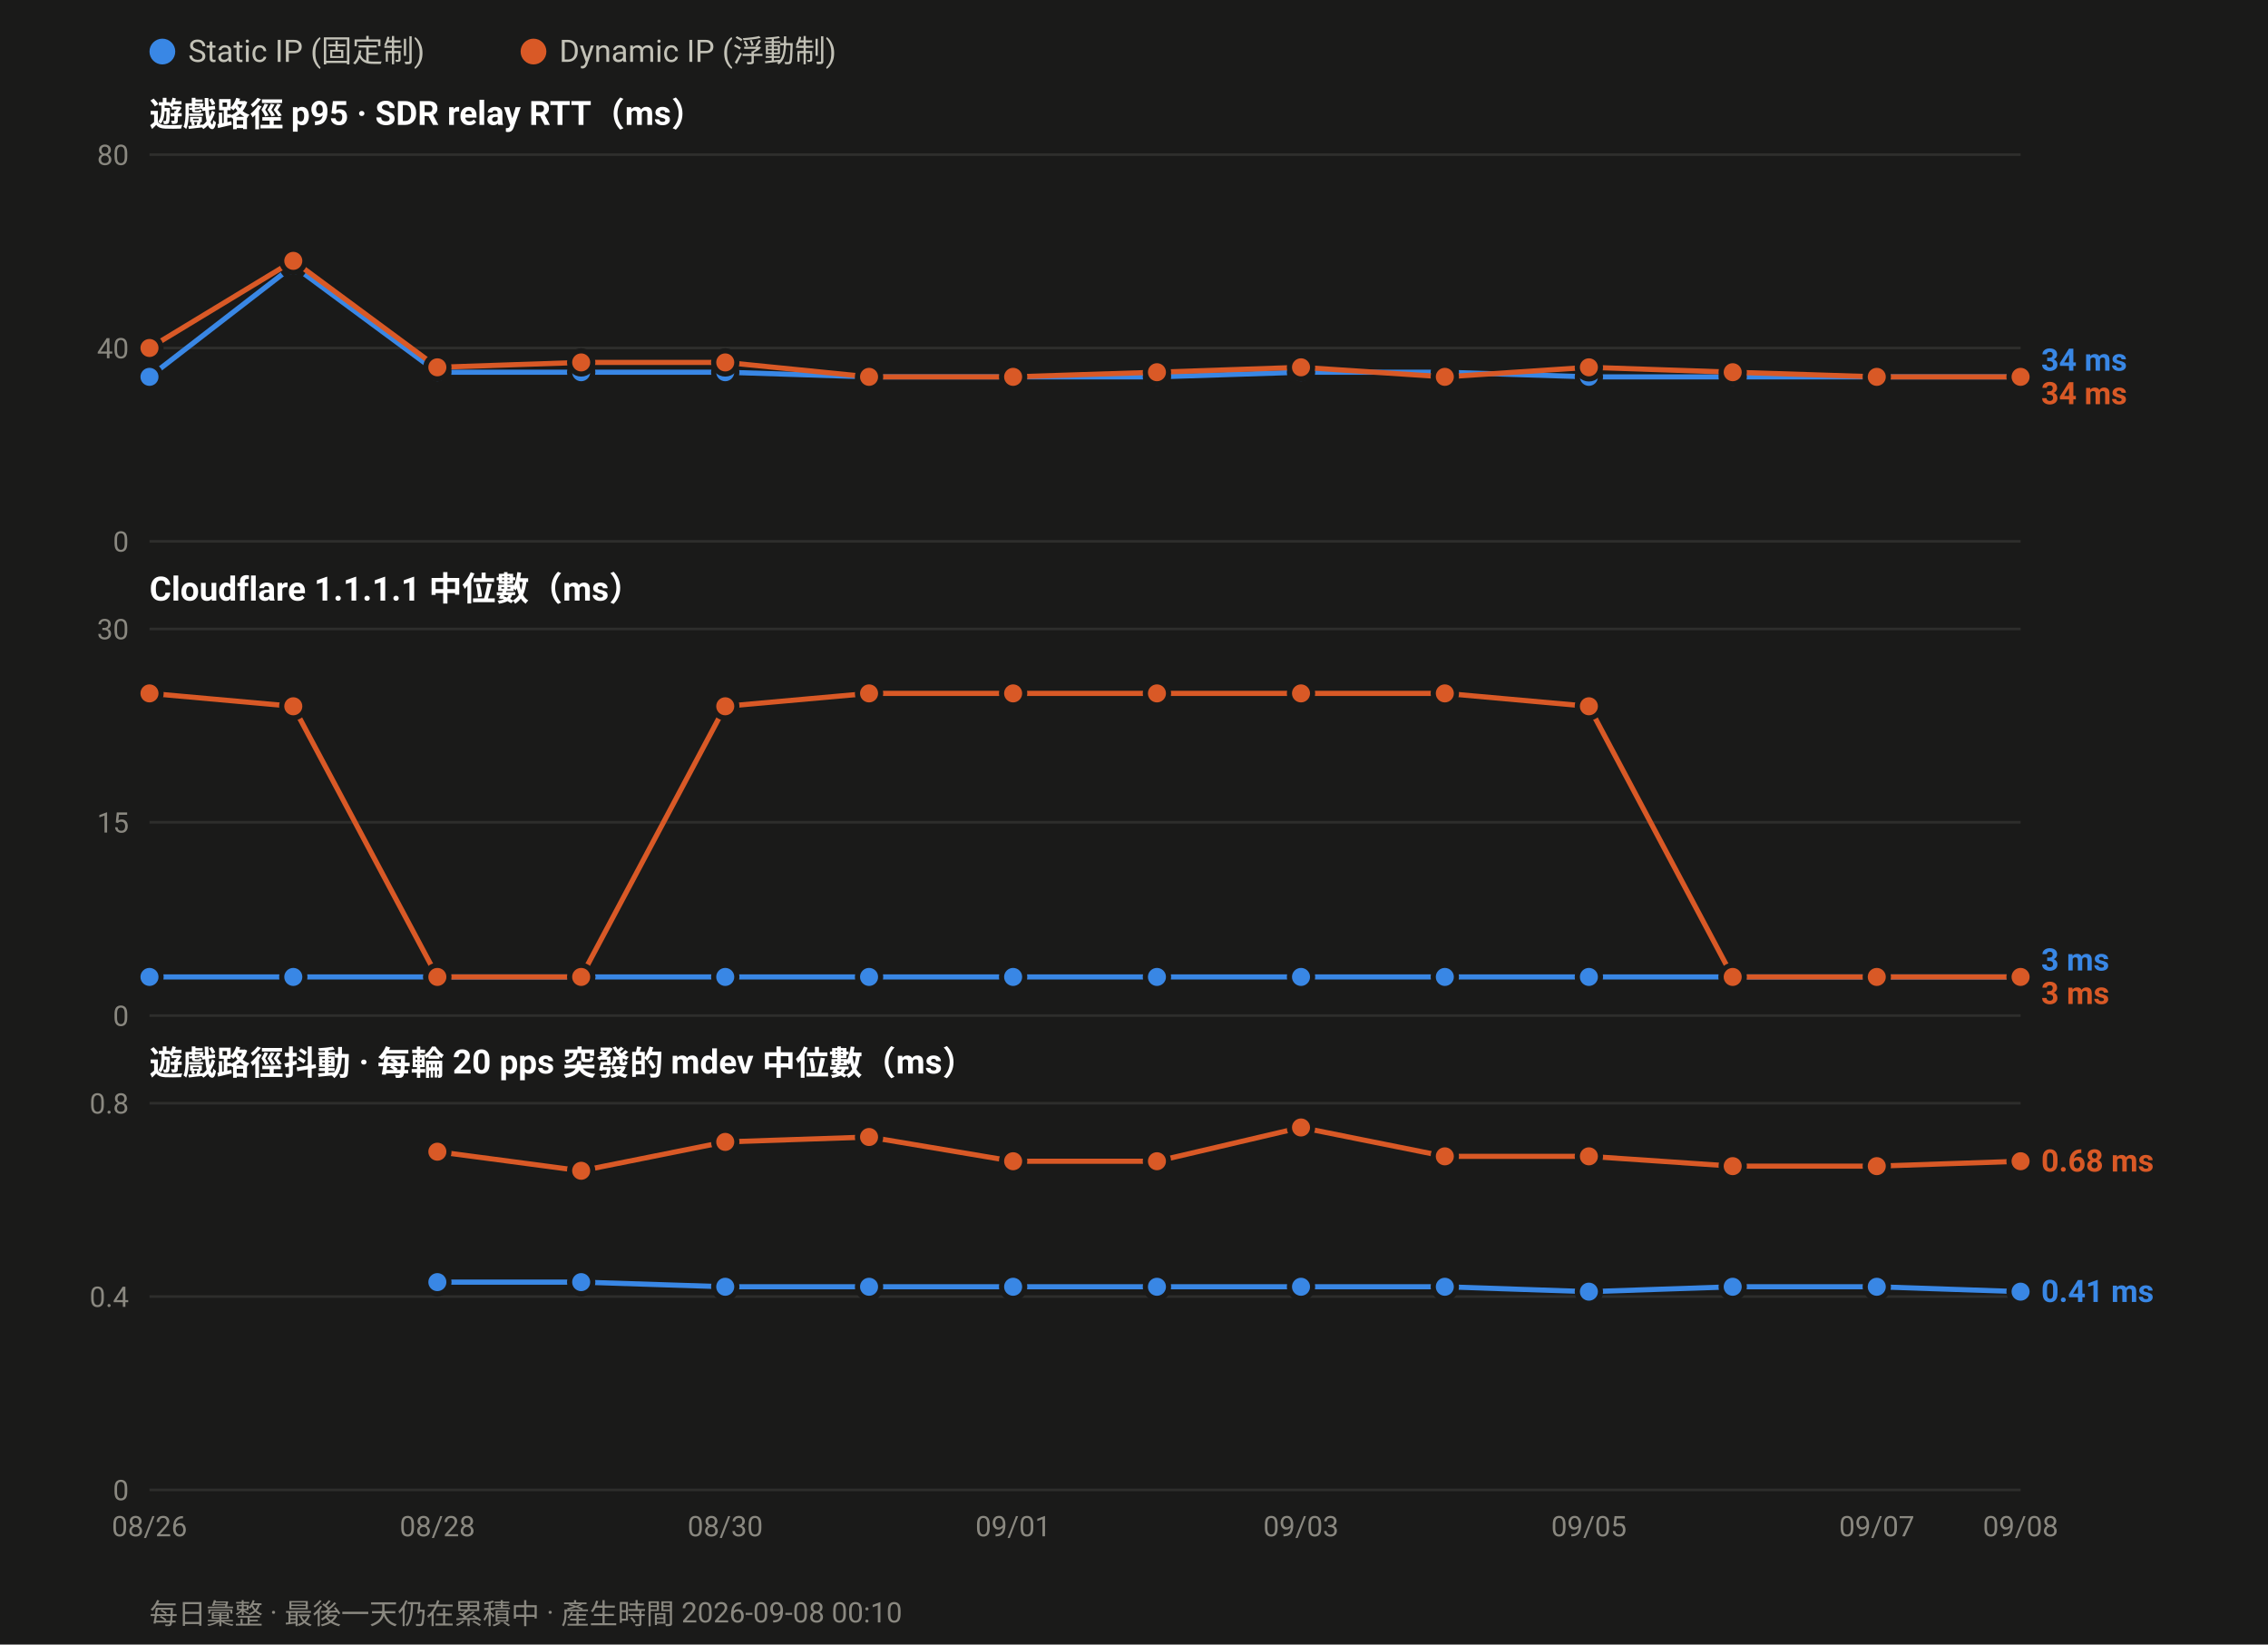
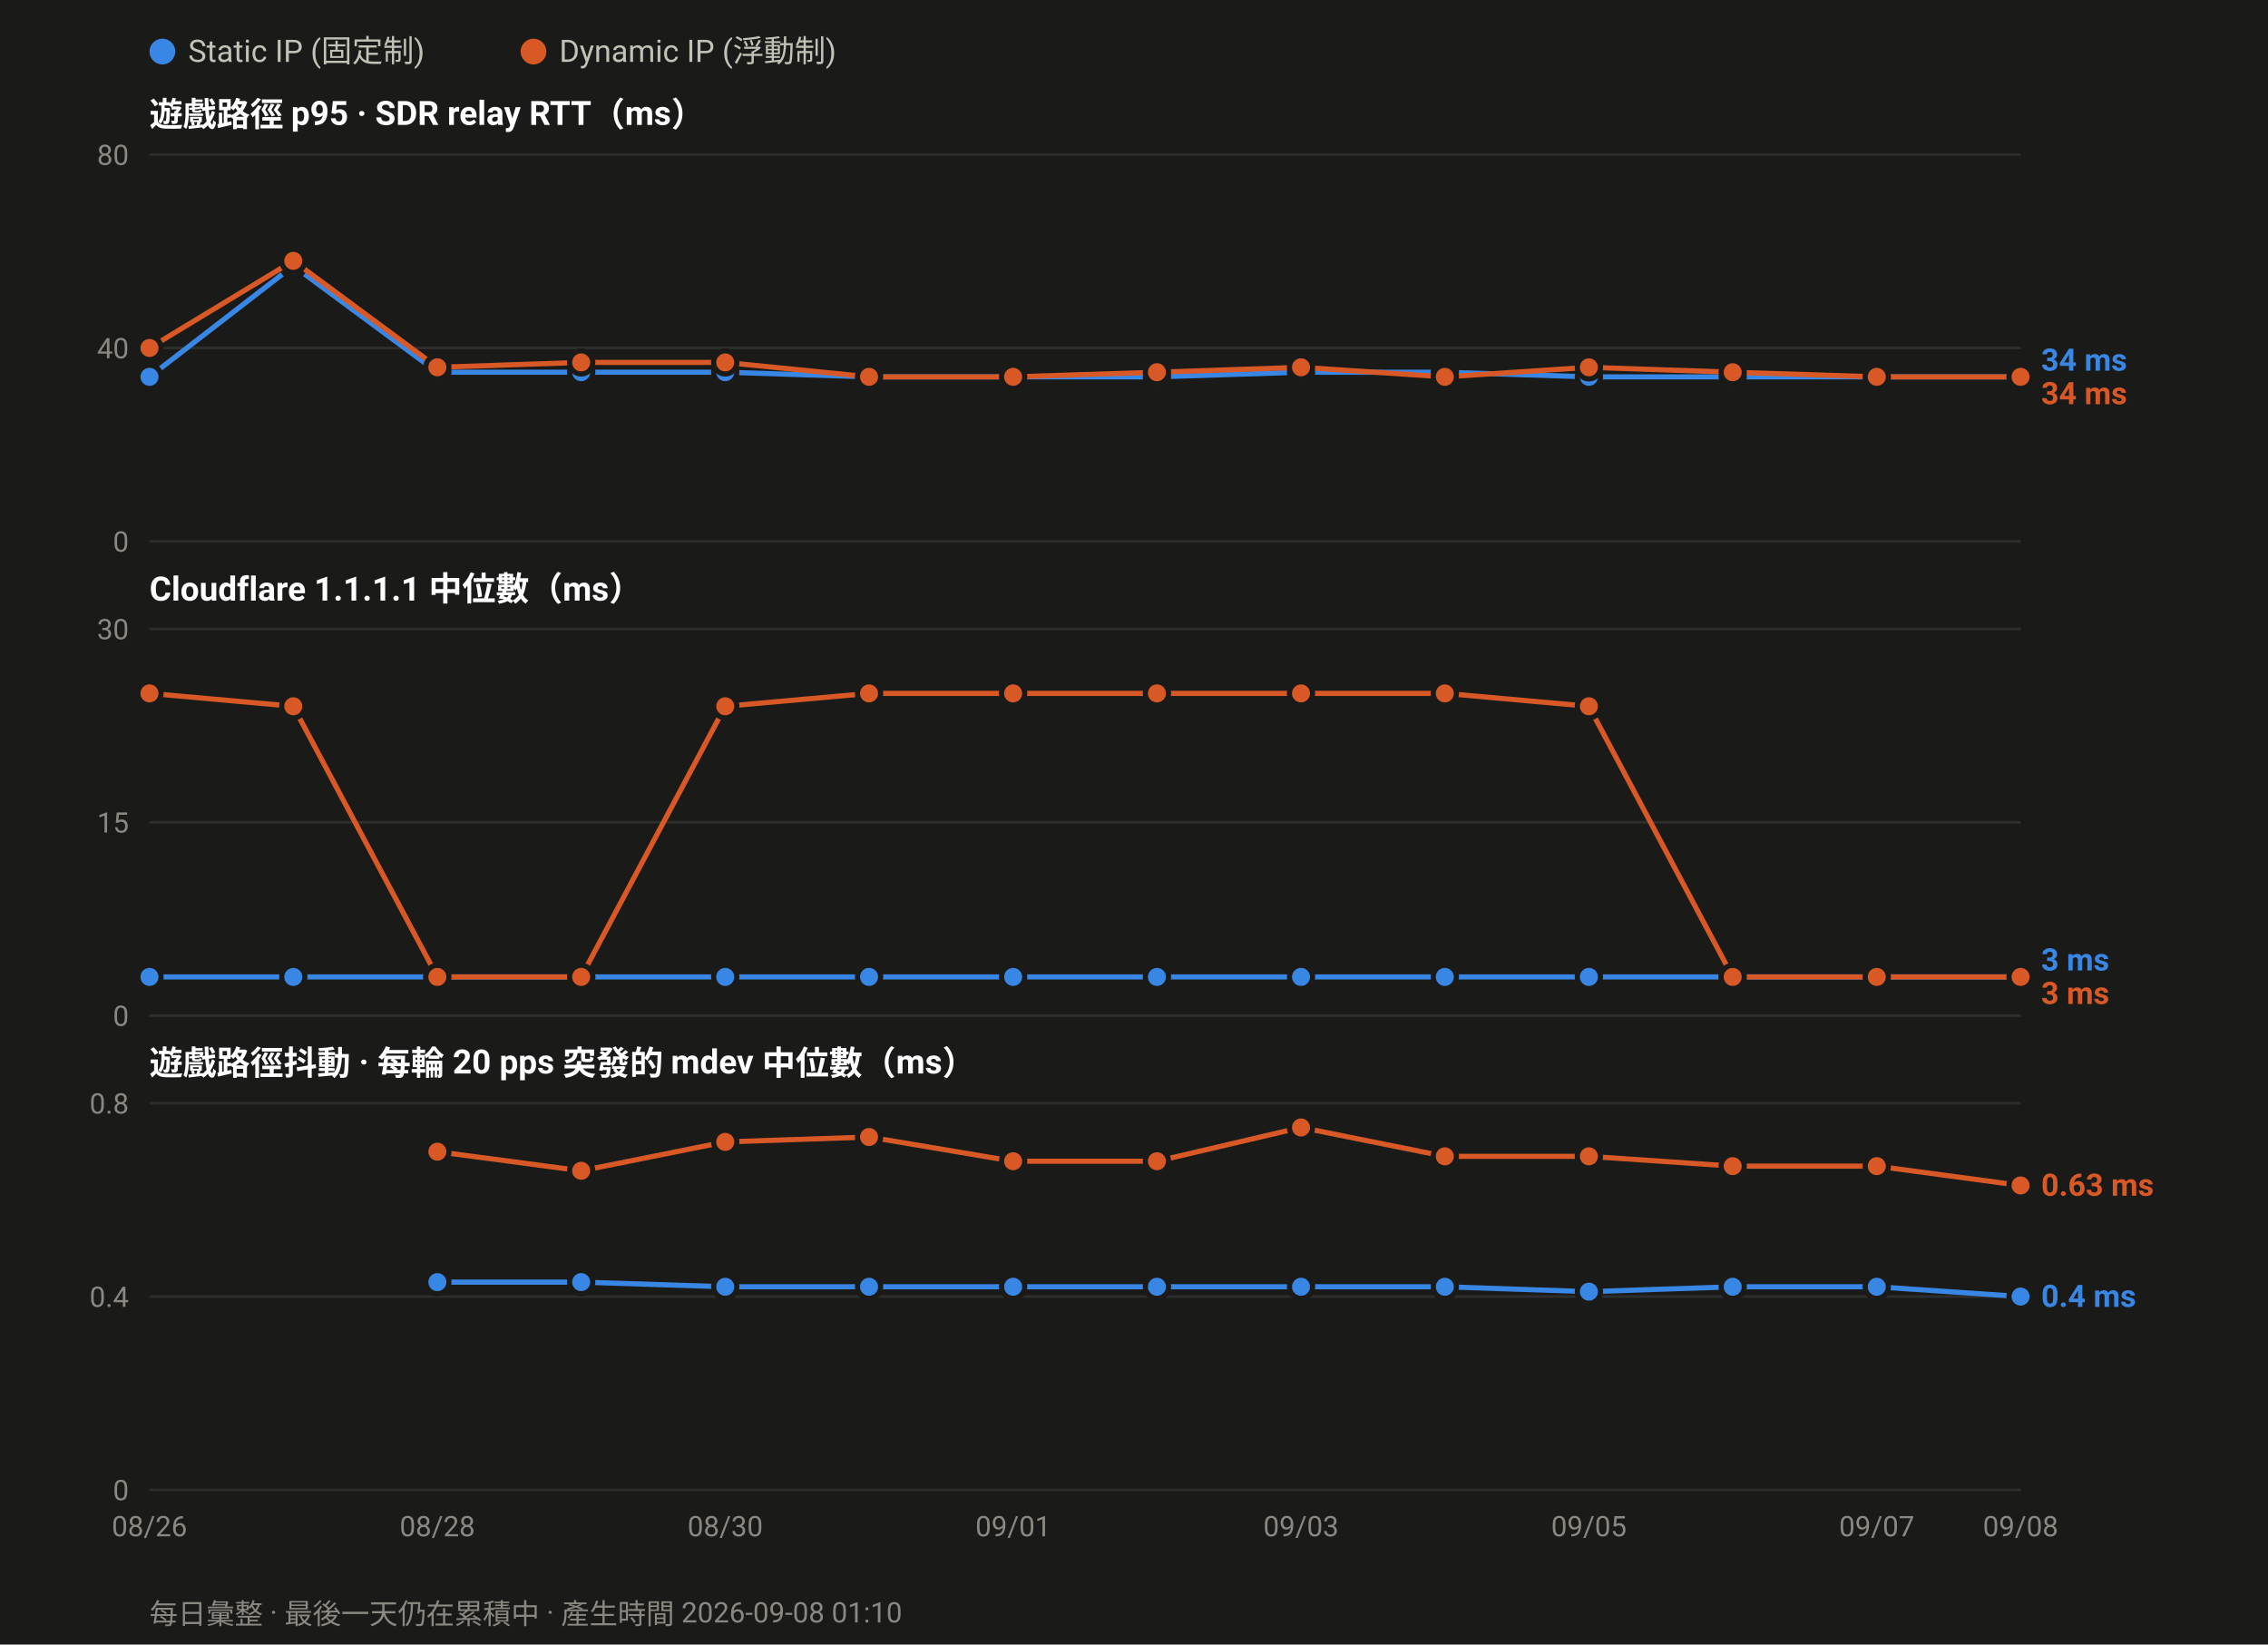
<svg xmlns="http://www.w3.org/2000/svg" width="880" height="638" viewBox="0 0 880 638" font-family="ui-sans-serif,-apple-system,Segoe UI,Roboto,Helvetica,Arial,sans-serif">
  <rect width="880" height="638" fill="#1a1a19" />
  <circle cx="63.0" cy="20" r="5" fill="#3987e5" />
  <text x="73.0" y="24" font-size="12" fill="#c3c2b7">Static IP (固定制)</text>
  <circle cx="207.0" cy="20" r="5" fill="#d95926" />
  <text x="217.0" y="24" font-size="12" fill="#c3c2b7">Dynamic IP (浮動制)</text>
  <text x="58" y="49.0" font-size="13" font-weight="600" fill="#ffffff">遊戲路徑 p95 · SDR relay RTT（ms）</text>
  <line x1="58" y1="210.0" x2="784.0" y2="210.0" stroke="#2e2e2c" stroke-width="1" />
  <text x="50" y="214.0" font-size="11" text-anchor="end" fill="#8a8880">0</text>
  <line x1="58" y1="135.0" x2="784.0" y2="135.0" stroke="#2e2e2c" stroke-width="1" />
  <text x="50" y="139.0" font-size="11" text-anchor="end" fill="#8a8880">40</text>
  <line x1="58" y1="60.0" x2="784.0" y2="60.0" stroke="#2e2e2c" stroke-width="1" />
  <text x="50" y="64.0" font-size="11" text-anchor="end" fill="#8a8880">80</text>
  <polyline fill="none" stroke="#3987e5" stroke-width="2" stroke-linejoin="round" points="58.0,146.2 113.8,103.1 169.7,144.4 225.5,144.4 281.4,144.4 337.2,146.2 393.1,146.2 448.9,146.2 504.8,144.4 560.6,144.4 616.5,146.2 672.3,146.2 728.2,146.2 784.0,146.2" />
  <circle cx="58.0" cy="146.2" r="4.5" fill="#3987e5" stroke="#1a1a19" stroke-width="2" />
  <circle cx="113.8" cy="103.1" r="4.5" fill="#3987e5" stroke="#1a1a19" stroke-width="2" />
  <circle cx="169.7" cy="144.4" r="4.5" fill="#3987e5" stroke="#1a1a19" stroke-width="2" />
  <circle cx="225.5" cy="144.4" r="4.5" fill="#3987e5" stroke="#1a1a19" stroke-width="2" />
  <circle cx="281.4" cy="144.4" r="4.5" fill="#3987e5" stroke="#1a1a19" stroke-width="2" />
  <circle cx="337.2" cy="146.2" r="4.5" fill="#3987e5" stroke="#1a1a19" stroke-width="2" />
  <circle cx="393.1" cy="146.2" r="4.5" fill="#3987e5" stroke="#1a1a19" stroke-width="2" />
  <circle cx="448.9" cy="146.2" r="4.5" fill="#3987e5" stroke="#1a1a19" stroke-width="2" />
  <circle cx="504.8" cy="144.4" r="4.5" fill="#3987e5" stroke="#1a1a19" stroke-width="2" />
  <circle cx="560.6" cy="144.4" r="4.5" fill="#3987e5" stroke="#1a1a19" stroke-width="2" />
  <circle cx="616.5" cy="146.2" r="4.5" fill="#3987e5" stroke="#1a1a19" stroke-width="2" />
  <circle cx="672.3" cy="146.2" r="4.5" fill="#3987e5" stroke="#1a1a19" stroke-width="2" />
  <circle cx="728.2" cy="146.2" r="4.5" fill="#3987e5" stroke="#1a1a19" stroke-width="2" />
  <circle cx="784.0" cy="146.2" r="4.5" fill="#3987e5" stroke="#1a1a19" stroke-width="2" />
  <polyline fill="none" stroke="#d95926" stroke-width="2" stroke-linejoin="round" points="58.0,135.0 113.8,101.2 169.7,142.5 225.5,140.6 281.4,140.6 337.2,146.2 393.1,146.2 448.9,144.4 504.8,142.5 560.6,146.2 616.5,142.5 672.3,144.4 728.2,146.2 784.0,146.2" />
  <circle cx="58.0" cy="135.0" r="4.5" fill="#d95926" stroke="#1a1a19" stroke-width="2" />
  <circle cx="113.8" cy="101.2" r="4.5" fill="#d95926" stroke="#1a1a19" stroke-width="2" />
  <circle cx="169.7" cy="142.5" r="4.5" fill="#d95926" stroke="#1a1a19" stroke-width="2" />
  <circle cx="225.5" cy="140.6" r="4.5" fill="#d95926" stroke="#1a1a19" stroke-width="2" />
  <circle cx="281.4" cy="140.6" r="4.5" fill="#d95926" stroke="#1a1a19" stroke-width="2" />
  <circle cx="337.2" cy="146.2" r="4.5" fill="#d95926" stroke="#1a1a19" stroke-width="2" />
  <circle cx="393.1" cy="146.2" r="4.5" fill="#d95926" stroke="#1a1a19" stroke-width="2" />
  <circle cx="448.9" cy="144.4" r="4.5" fill="#d95926" stroke="#1a1a19" stroke-width="2" />
  <circle cx="504.8" cy="142.5" r="4.5" fill="#d95926" stroke="#1a1a19" stroke-width="2" />
  <circle cx="560.6" cy="146.2" r="4.5" fill="#d95926" stroke="#1a1a19" stroke-width="2" />
  <circle cx="616.5" cy="142.5" r="4.5" fill="#d95926" stroke="#1a1a19" stroke-width="2" />
  <circle cx="672.3" cy="144.4" r="4.5" fill="#d95926" stroke="#1a1a19" stroke-width="2" />
  <circle cx="728.2" cy="146.2" r="4.5" fill="#d95926" stroke="#1a1a19" stroke-width="2" />
  <circle cx="784.0" cy="146.2" r="4.5" fill="#d95926" stroke="#1a1a19" stroke-width="2" />
  <text x="792.0" y="143.8" font-size="12" font-weight="600" fill="#3987e5">34 ms</text>
  <text x="792.0" y="156.8" font-size="12" font-weight="600" fill="#d95926">34 ms</text>
  <text x="58" y="233.0" font-size="13" font-weight="600" fill="#ffffff">Cloudflare 1.1.1.1 中位數（ms）</text>
  <line x1="58" y1="394.0" x2="784.0" y2="394.0" stroke="#2e2e2c" stroke-width="1" />
  <text x="50" y="398.0" font-size="11" text-anchor="end" fill="#8a8880">0</text>
  <line x1="58" y1="319.0" x2="784.0" y2="319.0" stroke="#2e2e2c" stroke-width="1" />
  <text x="50" y="323.0" font-size="11" text-anchor="end" fill="#8a8880">15</text>
  <line x1="58" y1="244.0" x2="784.0" y2="244.0" stroke="#2e2e2c" stroke-width="1" />
  <text x="50" y="248.0" font-size="11" text-anchor="end" fill="#8a8880">30</text>
  <polyline fill="none" stroke="#3987e5" stroke-width="2" stroke-linejoin="round" points="58.0,379.0 113.8,379.0 169.7,379.0 225.5,379.0 281.4,379.0 337.2,379.0 393.1,379.0 448.9,379.0 504.8,379.0 560.6,379.0 616.5,379.0 672.3,379.0 728.2,379.0 784.0,379.0" />
  <circle cx="58.0" cy="379.0" r="4.5" fill="#3987e5" stroke="#1a1a19" stroke-width="2" />
  <circle cx="113.8" cy="379.0" r="4.5" fill="#3987e5" stroke="#1a1a19" stroke-width="2" />
  <circle cx="169.7" cy="379.0" r="4.5" fill="#3987e5" stroke="#1a1a19" stroke-width="2" />
  <circle cx="225.5" cy="379.0" r="4.5" fill="#3987e5" stroke="#1a1a19" stroke-width="2" />
  <circle cx="281.4" cy="379.0" r="4.5" fill="#3987e5" stroke="#1a1a19" stroke-width="2" />
  <circle cx="337.2" cy="379.0" r="4.5" fill="#3987e5" stroke="#1a1a19" stroke-width="2" />
  <circle cx="393.1" cy="379.0" r="4.5" fill="#3987e5" stroke="#1a1a19" stroke-width="2" />
  <circle cx="448.9" cy="379.0" r="4.5" fill="#3987e5" stroke="#1a1a19" stroke-width="2" />
  <circle cx="504.8" cy="379.0" r="4.5" fill="#3987e5" stroke="#1a1a19" stroke-width="2" />
  <circle cx="560.6" cy="379.0" r="4.5" fill="#3987e5" stroke="#1a1a19" stroke-width="2" />
  <circle cx="616.5" cy="379.0" r="4.5" fill="#3987e5" stroke="#1a1a19" stroke-width="2" />
  <circle cx="672.3" cy="379.0" r="4.5" fill="#3987e5" stroke="#1a1a19" stroke-width="2" />
  <circle cx="728.2" cy="379.0" r="4.5" fill="#3987e5" stroke="#1a1a19" stroke-width="2" />
  <circle cx="784.0" cy="379.0" r="4.5" fill="#3987e5" stroke="#1a1a19" stroke-width="2" />
  <polyline fill="none" stroke="#d95926" stroke-width="2" stroke-linejoin="round" points="58.0,269.0 113.8,274.0 169.7,379.0 225.5,379.0 281.4,274.0 337.2,269.0 393.1,269.0 448.9,269.0 504.8,269.0 560.6,269.0 616.5,274.0 672.3,379.0 728.2,379.0 784.0,379.0" />
  <circle cx="58.0" cy="269.0" r="4.5" fill="#d95926" stroke="#1a1a19" stroke-width="2" />
  <circle cx="113.8" cy="274.0" r="4.5" fill="#d95926" stroke="#1a1a19" stroke-width="2" />
  <circle cx="169.7" cy="379.0" r="4.5" fill="#d95926" stroke="#1a1a19" stroke-width="2" />
  <circle cx="225.5" cy="379.0" r="4.5" fill="#d95926" stroke="#1a1a19" stroke-width="2" />
  <circle cx="281.4" cy="274.0" r="4.5" fill="#d95926" stroke="#1a1a19" stroke-width="2" />
  <circle cx="337.2" cy="269.0" r="4.5" fill="#d95926" stroke="#1a1a19" stroke-width="2" />
  <circle cx="393.1" cy="269.0" r="4.5" fill="#d95926" stroke="#1a1a19" stroke-width="2" />
  <circle cx="448.9" cy="269.0" r="4.5" fill="#d95926" stroke="#1a1a19" stroke-width="2" />
  <circle cx="504.8" cy="269.0" r="4.5" fill="#d95926" stroke="#1a1a19" stroke-width="2" />
  <circle cx="560.6" cy="269.0" r="4.5" fill="#d95926" stroke="#1a1a19" stroke-width="2" />
  <circle cx="616.5" cy="274.0" r="4.5" fill="#d95926" stroke="#1a1a19" stroke-width="2" />
  <circle cx="672.3" cy="379.0" r="4.5" fill="#d95926" stroke="#1a1a19" stroke-width="2" />
  <circle cx="728.2" cy="379.0" r="4.5" fill="#d95926" stroke="#1a1a19" stroke-width="2" />
  <circle cx="784.0" cy="379.0" r="4.5" fill="#d95926" stroke="#1a1a19" stroke-width="2" />
  <text x="792.0" y="376.5" font-size="12" font-weight="600" fill="#3987e5">3 ms</text>
  <text x="792.0" y="389.5" font-size="12" font-weight="600" fill="#d95926">3 ms</text>
  <text x="58" y="417.0" font-size="13" font-weight="600" fill="#ffffff">遊戲路徑抖動 · 每輪 20 pps 突發的 mdev 中位數（ms）</text>
  <line x1="58" y1="578.0" x2="784.0" y2="578.0" stroke="#2e2e2c" stroke-width="1" />
  <text x="50" y="582.0" font-size="11" text-anchor="end" fill="#8a8880">0</text>
  <line x1="58" y1="503.0" x2="784.0" y2="503.0" stroke="#2e2e2c" stroke-width="1" />
  <text x="50" y="507.0" font-size="11" text-anchor="end" fill="#8a8880">0.4</text>
  <line x1="58" y1="428.0" x2="784.0" y2="428.0" stroke="#2e2e2c" stroke-width="1" />
  <text x="50" y="432.0" font-size="11" text-anchor="end" fill="#8a8880">0.8</text>
-   <polyline fill="none" stroke="#3987e5" stroke-width="2" stroke-linejoin="round" points="169.7,497.4 225.5,497.4 281.4,499.2 337.2,499.2 393.1,499.2 448.9,499.2 504.8,499.2 560.6,499.2 616.5,501.1 672.3,499.2 728.2,499.2 784.0,501.1" />
+   <polyline fill="none" stroke="#3987e5" stroke-width="2" stroke-linejoin="round" points="169.7,497.4 225.5,497.4 281.4,499.2 337.2,499.2 393.1,499.2 448.9,499.2 504.8,499.2 560.6,499.2 616.5,501.1 672.3,499.2 728.2,499.2 784.0,503.0" />
  <circle cx="169.7" cy="497.4" r="4.5" fill="#3987e5" stroke="#1a1a19" stroke-width="2" />
  <circle cx="225.5" cy="497.4" r="4.5" fill="#3987e5" stroke="#1a1a19" stroke-width="2" />
  <circle cx="281.4" cy="499.2" r="4.5" fill="#3987e5" stroke="#1a1a19" stroke-width="2" />
  <circle cx="337.2" cy="499.2" r="4.5" fill="#3987e5" stroke="#1a1a19" stroke-width="2" />
  <circle cx="393.1" cy="499.2" r="4.5" fill="#3987e5" stroke="#1a1a19" stroke-width="2" />
  <circle cx="448.9" cy="499.2" r="4.5" fill="#3987e5" stroke="#1a1a19" stroke-width="2" />
  <circle cx="504.8" cy="499.2" r="4.5" fill="#3987e5" stroke="#1a1a19" stroke-width="2" />
  <circle cx="560.6" cy="499.2" r="4.5" fill="#3987e5" stroke="#1a1a19" stroke-width="2" />
  <circle cx="616.5" cy="501.1" r="4.5" fill="#3987e5" stroke="#1a1a19" stroke-width="2" />
  <circle cx="672.3" cy="499.2" r="4.5" fill="#3987e5" stroke="#1a1a19" stroke-width="2" />
  <circle cx="728.2" cy="499.2" r="4.5" fill="#3987e5" stroke="#1a1a19" stroke-width="2" />
-   <circle cx="784.0" cy="501.1" r="4.5" fill="#3987e5" stroke="#1a1a19" stroke-width="2" />
-   <polyline fill="none" stroke="#d95926" stroke-width="2" stroke-linejoin="round" points="169.7,446.8 225.5,454.2 281.4,443.0 337.2,441.1 393.1,450.5 448.9,450.5 504.8,437.4 560.6,448.6 616.5,448.6 672.3,452.4 728.2,452.4 784.0,450.5" />
+   <circle cx="784.0" cy="503.0" r="4.5" fill="#3987e5" stroke="#1a1a19" stroke-width="2" />
+   <polyline fill="none" stroke="#d95926" stroke-width="2" stroke-linejoin="round" points="169.7,446.8 225.5,454.2 281.4,443.0 337.2,441.1 393.1,450.5 448.9,450.5 504.8,437.4 560.6,448.6 616.5,448.6 672.3,452.4 728.2,452.4 784.0,459.9" />
  <circle cx="169.7" cy="446.8" r="4.5" fill="#d95926" stroke="#1a1a19" stroke-width="2" />
  <circle cx="225.5" cy="454.2" r="4.5" fill="#d95926" stroke="#1a1a19" stroke-width="2" />
  <circle cx="281.4" cy="443.0" r="4.5" fill="#d95926" stroke="#1a1a19" stroke-width="2" />
  <circle cx="337.2" cy="441.1" r="4.5" fill="#d95926" stroke="#1a1a19" stroke-width="2" />
  <circle cx="393.1" cy="450.5" r="4.5" fill="#d95926" stroke="#1a1a19" stroke-width="2" />
  <circle cx="448.9" cy="450.5" r="4.5" fill="#d95926" stroke="#1a1a19" stroke-width="2" />
  <circle cx="504.8" cy="437.4" r="4.5" fill="#d95926" stroke="#1a1a19" stroke-width="2" />
  <circle cx="560.6" cy="448.6" r="4.5" fill="#d95926" stroke="#1a1a19" stroke-width="2" />
  <circle cx="616.5" cy="448.6" r="4.5" fill="#d95926" stroke="#1a1a19" stroke-width="2" />
  <circle cx="672.3" cy="452.4" r="4.5" fill="#d95926" stroke="#1a1a19" stroke-width="2" />
  <circle cx="728.2" cy="452.4" r="4.5" fill="#d95926" stroke="#1a1a19" stroke-width="2" />
-   <circle cx="784.0" cy="450.5" r="4.5" fill="#d95926" stroke="#1a1a19" stroke-width="2" />
-   <text x="792.0" y="454.5" font-size="12" font-weight="600" fill="#d95926">0.68 ms</text>
-   <text x="792.0" y="505.1" font-size="12" font-weight="600" fill="#3987e5">0.41 ms</text>
+   <circle cx="784.0" cy="459.9" r="4.5" fill="#d95926" stroke="#1a1a19" stroke-width="2" />
+   <text x="792.0" y="463.9" font-size="12" font-weight="600" fill="#d95926">0.63 ms</text>
+   <text x="792.0" y="507.0" font-size="12" font-weight="600" fill="#3987e5">0.4 ms</text>
  <text x="58.0" y="596.0" font-size="11" text-anchor="middle" fill="#8a8880">08/26</text>
  <text x="169.7" y="596.0" font-size="11" text-anchor="middle" fill="#8a8880">08/28</text>
  <text x="281.4" y="596.0" font-size="11" text-anchor="middle" fill="#8a8880">08/30</text>
  <text x="393.1" y="596.0" font-size="11" text-anchor="middle" fill="#8a8880">09/01</text>
  <text x="504.8" y="596.0" font-size="11" text-anchor="middle" fill="#8a8880">09/03</text>
  <text x="616.5" y="596.0" font-size="11" text-anchor="middle" fill="#8a8880">09/05</text>
  <text x="728.2" y="596.0" font-size="11" text-anchor="middle" fill="#8a8880">09/07</text>
  <text x="784.0" y="596.0" font-size="11" text-anchor="middle" fill="#8a8880">09/08</text>
-   <text x="58" y="630" font-size="11" fill="#8a8880">每日彙整 · 最後一天仍在累積中 · 產生時間 2026-09-08 00:10</text>
+   <text x="58" y="630" font-size="11" fill="#8a8880">每日彙整 · 最後一天仍在累積中 · 產生時間 2026-09-08 01:10</text>
</svg>
